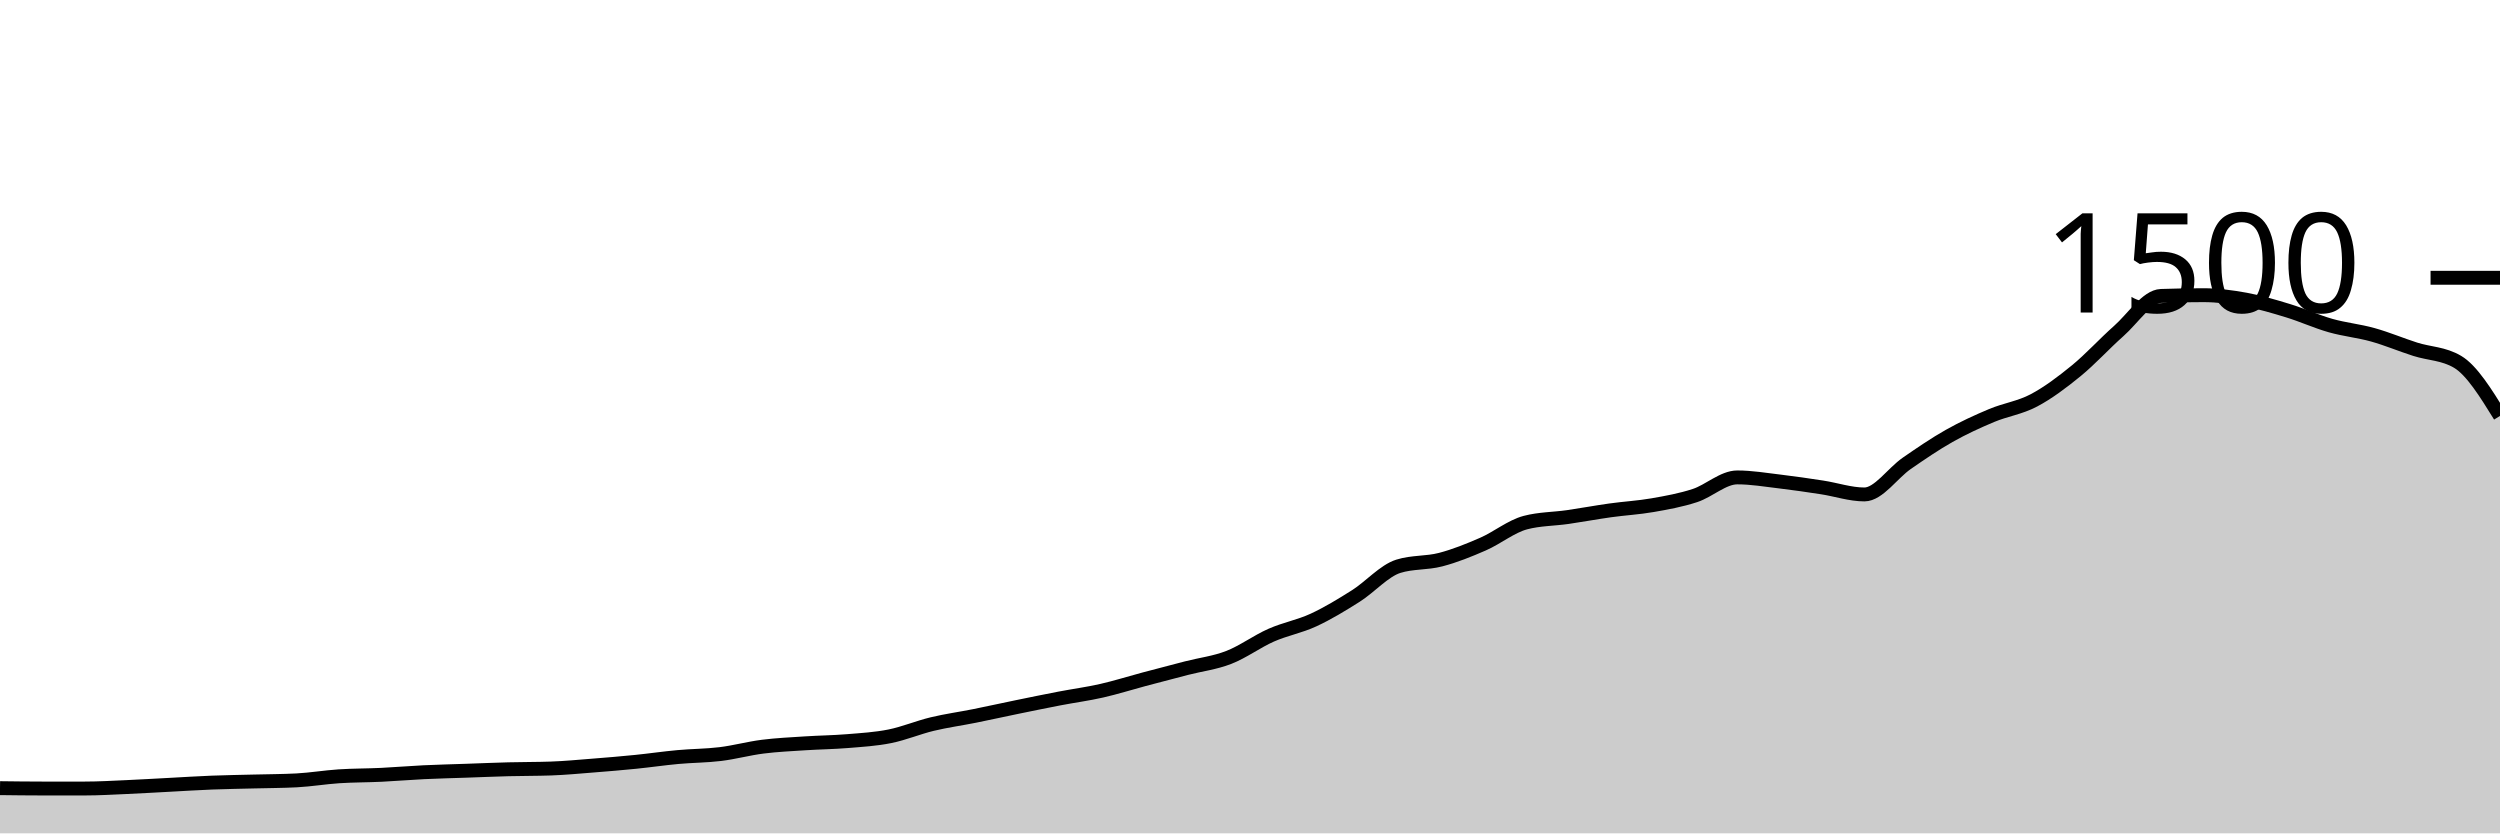
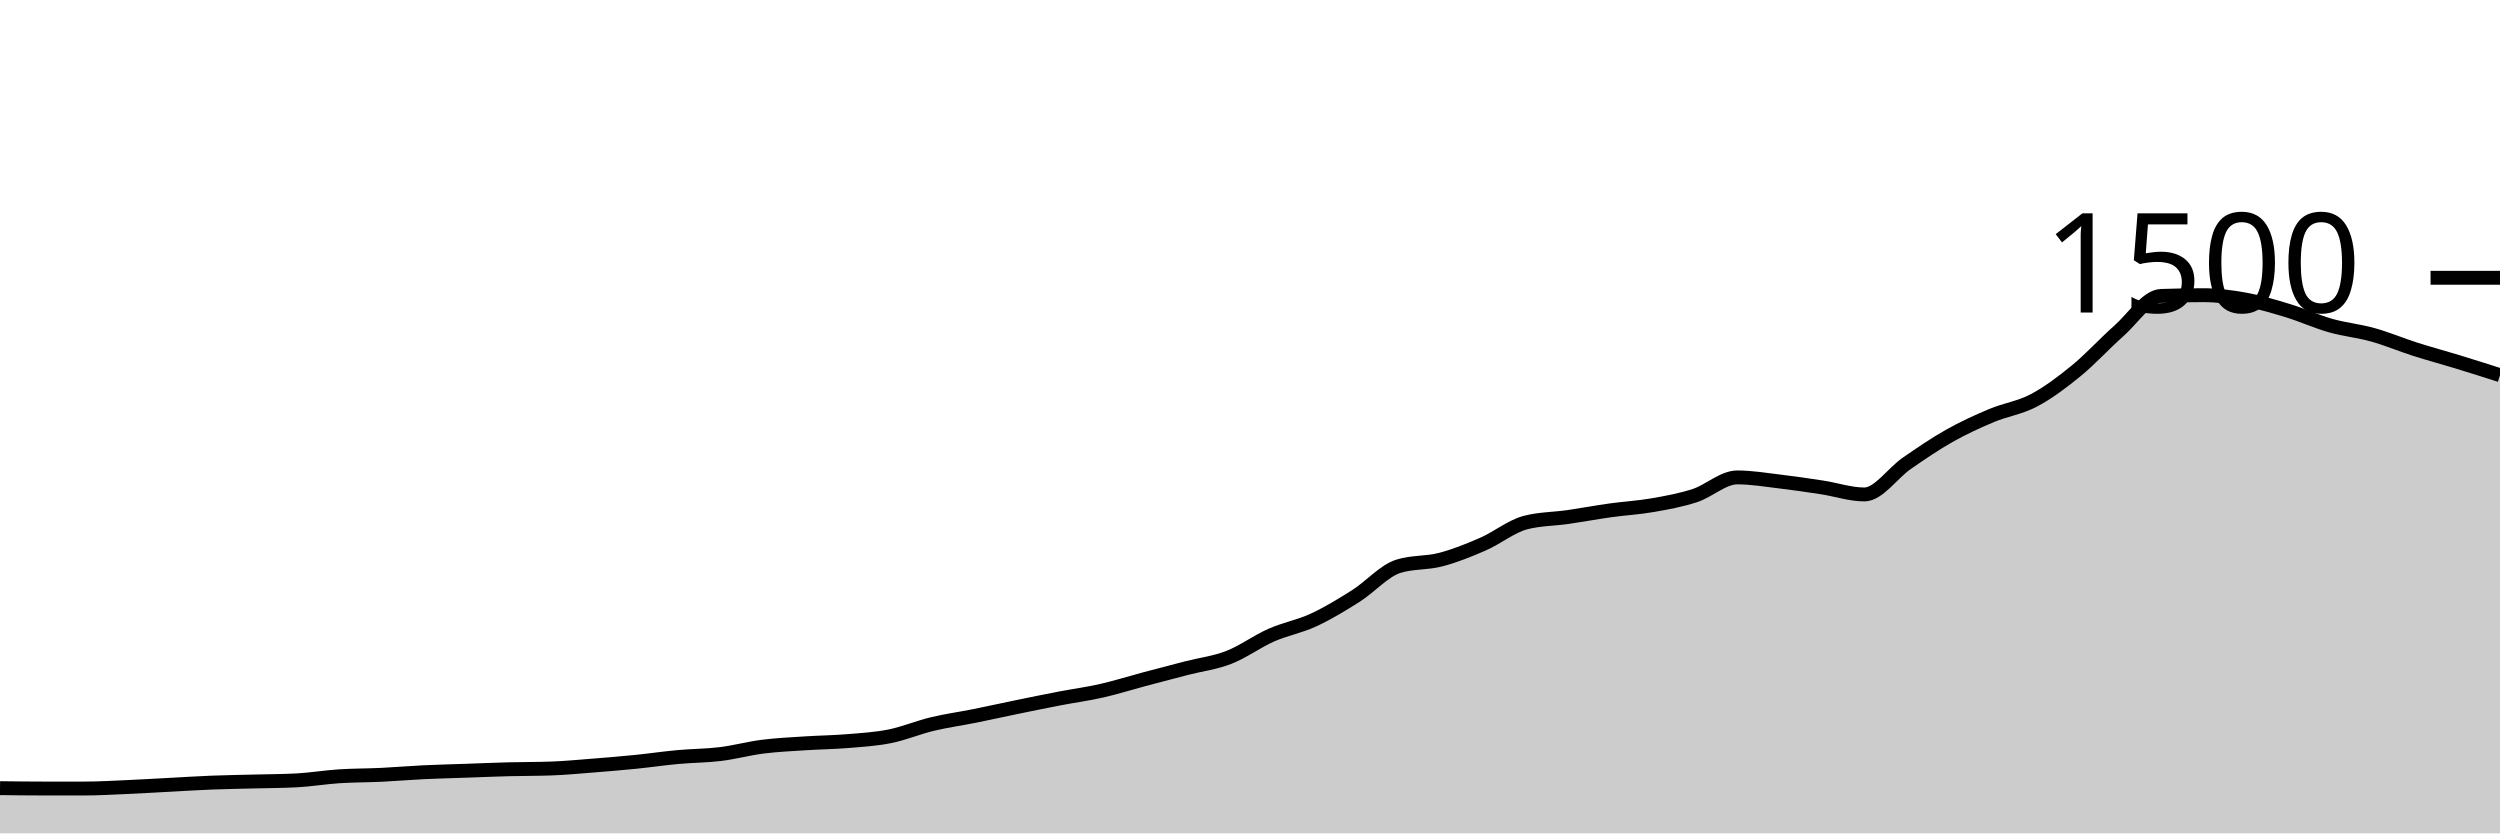
<svg xmlns="http://www.w3.org/2000/svg" viewBox="0 0 180 60">
  <g transform="translate(0,20)">
-     <path class="area" fill="rgba(0, 0, 0, 0.2)" d="M0,36.747C1.017,36.76,2.034,36.773,3.051,36.773C4.068,36.773,5.085,36.773,6.102,36.773C7.119,36.773,8.136,36.711,9.153,36.667C10.169,36.622,11.186,36.56,12.203,36.507C13.22,36.453,14.237,36.387,15.254,36.347C16.271,36.307,17.288,36.293,18.305,36.267C19.322,36.24,20.339,36.24,21.356,36.187C22.373,36.133,23.39,35.96,24.407,35.893C25.424,35.827,26.441,35.836,27.458,35.787C28.475,35.738,29.492,35.649,30.508,35.6C31.525,35.551,32.542,35.529,33.559,35.493C34.576,35.458,35.593,35.413,36.61,35.387C37.627,35.36,38.644,35.369,39.661,35.333C40.678,35.298,41.695,35.2,42.712,35.12C43.729,35.04,44.746,34.956,45.763,34.853C46.78,34.751,47.797,34.6,48.814,34.507C49.831,34.413,50.847,34.418,51.864,34.293C52.881,34.169,53.898,33.889,54.915,33.76C55.932,33.631,56.949,33.587,57.966,33.52C58.983,33.453,60,33.444,61.017,33.36C62.034,33.276,63.051,33.218,64.068,33.013C65.085,32.809,66.102,32.378,67.119,32.133C68.136,31.889,69.153,31.751,70.169,31.547C71.186,31.342,72.203,31.116,73.22,30.907C74.237,30.698,75.254,30.489,76.271,30.293C77.288,30.098,78.305,29.964,79.322,29.733C80.339,29.502,81.356,29.178,82.373,28.907C83.39,28.636,84.407,28.369,85.424,28.107C86.441,27.844,87.458,27.729,88.475,27.333C89.492,26.938,90.508,26.182,91.525,25.733C92.542,25.284,93.559,25.111,94.576,24.64C95.593,24.169,96.61,23.551,97.627,22.907C98.644,22.262,99.661,21.093,100.678,20.773C101.695,20.453,102.712,20.56,103.729,20.293C104.746,20.027,105.763,19.618,106.78,19.173C107.797,18.729,108.814,17.893,109.831,17.627C110.847,17.36,111.864,17.373,112.881,17.227C113.898,17.08,114.915,16.889,115.932,16.747C116.949,16.604,117.966,16.551,118.983,16.373C120,16.196,121.017,16.013,122.034,15.68C123.051,15.347,124.068,14.373,125.085,14.373C126.102,14.373,127.119,14.547,128.136,14.667C129.153,14.787,130.169,14.938,131.186,15.093C132.203,15.249,133.22,15.6,134.237,15.6C135.254,15.6,136.271,14.062,137.288,13.36C138.305,12.658,139.322,11.96,140.339,11.387C141.356,10.813,142.373,10.347,143.39,9.92C144.407,9.493,145.424,9.364,146.441,8.827C147.458,8.289,148.475,7.524,149.492,6.693C150.508,5.862,151.525,4.738,152.542,3.84C153.559,2.942,154.576,1.342,155.593,1.307C156.61,1.271,157.627,1.253,158.644,1.253C159.661,1.253,160.678,1.387,161.695,1.573C162.712,1.76,163.729,2.062,164.746,2.373C165.763,2.684,166.78,3.151,167.797,3.44C168.814,3.729,169.831,3.822,170.847,4.107C171.864,4.391,172.881,4.822,173.898,5.147C174.915,5.471,175.932,5.449,176.949,6.053C177.966,6.658,178.983,8.302,180,9.947L180,40C178.983,40,177.966,40,176.949,40C175.932,40,174.915,40,173.898,40C172.881,40,171.864,40,170.847,40C169.831,40,168.814,40,167.797,40C166.78,40,165.763,40,164.746,40C163.729,40,162.712,40,161.695,40C160.678,40,159.661,40,158.644,40C157.627,40,156.61,40,155.593,40C154.576,40,153.559,40,152.542,40C151.525,40,150.508,40,149.492,40C148.475,40,147.458,40,146.441,40C145.424,40,144.407,40,143.39,40C142.373,40,141.356,40,140.339,40C139.322,40,138.305,40,137.288,40C136.271,40,135.254,40,134.237,40C133.22,40,132.203,40,131.186,40C130.169,40,129.153,40,128.136,40C127.119,40,126.102,40,125.085,40C124.068,40,123.051,40,122.034,40C121.017,40,120,40,118.983,40C117.966,40,116.949,40,115.932,40C114.915,40,113.898,40,112.881,40C111.864,40,110.847,40,109.831,40C108.814,40,107.797,40,106.78,40C105.763,40,104.746,40,103.729,40C102.712,40,101.695,40,100.678,40C99.661,40,98.644,40,97.627,40C96.61,40,95.593,40,94.576,40C93.559,40,92.542,40,91.525,40C90.508,40,89.492,40,88.475,40C87.458,40,86.441,40,85.424,40C84.407,40,83.39,40,82.373,40C81.356,40,80.339,40,79.322,40C78.305,40,77.288,40,76.271,40C75.254,40,74.237,40,73.22,40C72.203,40,71.186,40,70.169,40C69.153,40,68.136,40,67.119,40C66.102,40,65.085,40,64.068,40C63.051,40,62.034,40,61.017,40C60,40,58.983,40,57.966,40C56.949,40,55.932,40,54.915,40C53.898,40,52.881,40,51.864,40C50.847,40,49.831,40,48.814,40C47.797,40,46.78,40,45.763,40C44.746,40,43.729,40,42.712,40C41.695,40,40.678,40,39.661,40C38.644,40,37.627,40,36.61,40C35.593,40,34.576,40,33.559,40C32.542,40,31.525,40,30.508,40C29.492,40,28.475,40,27.458,40C26.441,40,25.424,40,24.407,40C23.39,40,22.373,40,21.356,40C20.339,40,19.322,40,18.305,40C17.288,40,16.271,40,15.254,40C14.237,40,13.22,40,12.203,40C11.186,40,10.169,40,9.153,40C8.136,40,7.119,40,6.102,40C5.085,40,4.068,40,3.051,40C2.034,40,1.017,40,0,40Z" />
-     <path class="line" stroke="black" fill="none" d="M0,36.747C1.017,36.76,2.034,36.773,3.051,36.773C4.068,36.773,5.085,36.773,6.102,36.773C7.119,36.773,8.136,36.711,9.153,36.667C10.169,36.622,11.186,36.56,12.203,36.507C13.22,36.453,14.237,36.387,15.254,36.347C16.271,36.307,17.288,36.293,18.305,36.267C19.322,36.24,20.339,36.24,21.356,36.187C22.373,36.133,23.39,35.96,24.407,35.893C25.424,35.827,26.441,35.836,27.458,35.787C28.475,35.738,29.492,35.649,30.508,35.6C31.525,35.551,32.542,35.529,33.559,35.493C34.576,35.458,35.593,35.413,36.61,35.387C37.627,35.36,38.644,35.369,39.661,35.333C40.678,35.298,41.695,35.2,42.712,35.12C43.729,35.04,44.746,34.956,45.763,34.853C46.78,34.751,47.797,34.6,48.814,34.507C49.831,34.413,50.847,34.418,51.864,34.293C52.881,34.169,53.898,33.889,54.915,33.76C55.932,33.631,56.949,33.587,57.966,33.52C58.983,33.453,60,33.444,61.017,33.36C62.034,33.276,63.051,33.218,64.068,33.013C65.085,32.809,66.102,32.378,67.119,32.133C68.136,31.889,69.153,31.751,70.169,31.547C71.186,31.342,72.203,31.116,73.22,30.907C74.237,30.698,75.254,30.489,76.271,30.293C77.288,30.098,78.305,29.964,79.322,29.733C80.339,29.502,81.356,29.178,82.373,28.907C83.39,28.636,84.407,28.369,85.424,28.107C86.441,27.844,87.458,27.729,88.475,27.333C89.492,26.938,90.508,26.182,91.525,25.733C92.542,25.284,93.559,25.111,94.576,24.64C95.593,24.169,96.61,23.551,97.627,22.907C98.644,22.262,99.661,21.093,100.678,20.773C101.695,20.453,102.712,20.56,103.729,20.293C104.746,20.027,105.763,19.618,106.78,19.173C107.797,18.729,108.814,17.893,109.831,17.627C110.847,17.36,111.864,17.373,112.881,17.227C113.898,17.08,114.915,16.889,115.932,16.747C116.949,16.604,117.966,16.551,118.983,16.373C120,16.196,121.017,16.013,122.034,15.68C123.051,15.347,124.068,14.373,125.085,14.373C126.102,14.373,127.119,14.547,128.136,14.667C129.153,14.787,130.169,14.938,131.186,15.093C132.203,15.249,133.22,15.6,134.237,15.6C135.254,15.6,136.271,14.062,137.288,13.36C138.305,12.658,139.322,11.96,140.339,11.387C141.356,10.813,142.373,10.347,143.39,9.92C144.407,9.493,145.424,9.364,146.441,8.827C147.458,8.289,148.475,7.524,149.492,6.693C150.508,5.862,151.525,4.738,152.542,3.84C153.559,2.942,154.576,1.342,155.593,1.307C156.61,1.271,157.627,1.253,158.644,1.253C159.661,1.253,160.678,1.387,161.695,1.573C162.712,1.76,163.729,2.062,164.746,2.373C165.763,2.684,166.78,3.151,167.797,3.44C168.814,3.729,169.831,3.822,170.847,4.107C171.864,4.391,172.881,4.822,173.898,5.147C174.915,5.471,175.932,5.449,176.949,6.053C177.966,6.658,178.983,8.302,180,9.947" />
+     <path class="area" fill="rgba(0, 0, 0, 0.2)" d="M0,36.747C1.017,36.76,2.034,36.773,3.051,36.773C4.068,36.773,5.085,36.773,6.102,36.773C7.119,36.773,8.136,36.711,9.153,36.667C10.169,36.622,11.186,36.56,12.203,36.507C13.22,36.453,14.237,36.387,15.254,36.347C16.271,36.307,17.288,36.293,18.305,36.267C19.322,36.24,20.339,36.24,21.356,36.187C22.373,36.133,23.39,35.96,24.407,35.893C25.424,35.827,26.441,35.836,27.458,35.787C28.475,35.738,29.492,35.649,30.508,35.6C31.525,35.551,32.542,35.529,33.559,35.493C34.576,35.458,35.593,35.413,36.61,35.387C37.627,35.36,38.644,35.369,39.661,35.333C40.678,35.298,41.695,35.2,42.712,35.12C43.729,35.04,44.746,34.956,45.763,34.853C46.78,34.751,47.797,34.6,48.814,34.507C49.831,34.413,50.847,34.418,51.864,34.293C52.881,34.169,53.898,33.889,54.915,33.76C55.932,33.631,56.949,33.587,57.966,33.52C58.983,33.453,60,33.444,61.017,33.36C62.034,33.276,63.051,33.218,64.068,33.013C65.085,32.809,66.102,32.378,67.119,32.133C68.136,31.889,69.153,31.751,70.169,31.547C71.186,31.342,72.203,31.116,73.22,30.907C74.237,30.698,75.254,30.489,76.271,30.293C77.288,30.098,78.305,29.964,79.322,29.733C80.339,29.502,81.356,29.178,82.373,28.907C83.39,28.636,84.407,28.369,85.424,28.107C86.441,27.844,87.458,27.729,88.475,27.333C89.492,26.938,90.508,26.182,91.525,25.733C92.542,25.284,93.559,25.111,94.576,24.64C95.593,24.169,96.61,23.551,97.627,22.907C98.644,22.262,99.661,21.093,100.678,20.773C101.695,20.453,102.712,20.56,103.729,20.293C104.746,20.027,105.763,19.618,106.78,19.173C107.797,18.729,108.814,17.893,109.831,17.627C110.847,17.36,111.864,17.373,112.881,17.227C113.898,17.08,114.915,16.889,115.932,16.747C116.949,16.604,117.966,16.551,118.983,16.373C120,16.196,121.017,16.013,122.034,15.68C123.051,15.347,124.068,14.373,125.085,14.373C126.102,14.373,127.119,14.547,128.136,14.667C129.153,14.787,130.169,14.938,131.186,15.093C132.203,15.249,133.22,15.6,134.237,15.6C135.254,15.6,136.271,14.062,137.288,13.36C138.305,12.658,139.322,11.96,140.339,11.387C141.356,10.813,142.373,10.347,143.39,9.92C144.407,9.493,145.424,9.364,146.441,8.827C147.458,8.289,148.475,7.524,149.492,6.693C150.508,5.862,151.525,4.738,152.542,3.84C153.559,2.942,154.576,1.342,155.593,1.307C156.61,1.271,157.627,1.253,158.644,1.253C159.661,1.253,160.678,1.387,161.695,1.573C162.712,1.76,163.729,2.062,164.746,2.373C165.763,2.684,166.78,3.151,167.797,3.44C168.814,3.729,169.831,3.822,170.847,4.107C171.864,4.391,172.881,4.822,173.898,5.147C174.915,5.471,175.932,5.742,176.949,6.053C177.966,6.364,178.983,6.689,180,7.013L180,40C178.983,40,177.966,40,176.949,40C175.932,40,174.915,40,173.898,40C172.881,40,171.864,40,170.847,40C169.831,40,168.814,40,167.797,40C166.78,40,165.763,40,164.746,40C163.729,40,162.712,40,161.695,40C160.678,40,159.661,40,158.644,40C157.627,40,156.61,40,155.593,40C154.576,40,153.559,40,152.542,40C151.525,40,150.508,40,149.492,40C148.475,40,147.458,40,146.441,40C145.424,40,144.407,40,143.39,40C142.373,40,141.356,40,140.339,40C139.322,40,138.305,40,137.288,40C136.271,40,135.254,40,134.237,40C133.22,40,132.203,40,131.186,40C130.169,40,129.153,40,128.136,40C127.119,40,126.102,40,125.085,40C124.068,40,123.051,40,122.034,40C121.017,40,120,40,118.983,40C117.966,40,116.949,40,115.932,40C114.915,40,113.898,40,112.881,40C111.864,40,110.847,40,109.831,40C108.814,40,107.797,40,106.78,40C105.763,40,104.746,40,103.729,40C102.712,40,101.695,40,100.678,40C99.661,40,98.644,40,97.627,40C96.61,40,95.593,40,94.576,40C93.559,40,92.542,40,91.525,40C90.508,40,89.492,40,88.475,40C87.458,40,86.441,40,85.424,40C84.407,40,83.39,40,82.373,40C81.356,40,80.339,40,79.322,40C78.305,40,77.288,40,76.271,40C75.254,40,74.237,40,73.22,40C72.203,40,71.186,40,70.169,40C69.153,40,68.136,40,67.119,40C66.102,40,65.085,40,64.068,40C63.051,40,62.034,40,61.017,40C60,40,58.983,40,57.966,40C56.949,40,55.932,40,54.915,40C53.898,40,52.881,40,51.864,40C50.847,40,49.831,40,48.814,40C47.797,40,46.78,40,45.763,40C44.746,40,43.729,40,42.712,40C41.695,40,40.678,40,39.661,40C38.644,40,37.627,40,36.61,40C35.593,40,34.576,40,33.559,40C32.542,40,31.525,40,30.508,40C29.492,40,28.475,40,27.458,40C26.441,40,25.424,40,24.407,40C23.39,40,22.373,40,21.356,40C20.339,40,19.322,40,18.305,40C17.288,40,16.271,40,15.254,40C14.237,40,13.22,40,12.203,40C11.186,40,10.169,40,9.153,40C8.136,40,7.119,40,6.102,40C5.085,40,4.068,40,3.051,40C2.034,40,1.017,40,0,40Z" />
+     <path class="line" stroke="black" fill="none" d="M0,36.747C1.017,36.76,2.034,36.773,3.051,36.773C4.068,36.773,5.085,36.773,6.102,36.773C7.119,36.773,8.136,36.711,9.153,36.667C10.169,36.622,11.186,36.56,12.203,36.507C13.22,36.453,14.237,36.387,15.254,36.347C16.271,36.307,17.288,36.293,18.305,36.267C19.322,36.24,20.339,36.24,21.356,36.187C22.373,36.133,23.39,35.96,24.407,35.893C25.424,35.827,26.441,35.836,27.458,35.787C28.475,35.738,29.492,35.649,30.508,35.6C31.525,35.551,32.542,35.529,33.559,35.493C34.576,35.458,35.593,35.413,36.61,35.387C37.627,35.36,38.644,35.369,39.661,35.333C40.678,35.298,41.695,35.2,42.712,35.12C43.729,35.04,44.746,34.956,45.763,34.853C46.78,34.751,47.797,34.6,48.814,34.507C49.831,34.413,50.847,34.418,51.864,34.293C52.881,34.169,53.898,33.889,54.915,33.76C55.932,33.631,56.949,33.587,57.966,33.52C58.983,33.453,60,33.444,61.017,33.36C62.034,33.276,63.051,33.218,64.068,33.013C65.085,32.809,66.102,32.378,67.119,32.133C68.136,31.889,69.153,31.751,70.169,31.547C71.186,31.342,72.203,31.116,73.22,30.907C74.237,30.698,75.254,30.489,76.271,30.293C77.288,30.098,78.305,29.964,79.322,29.733C80.339,29.502,81.356,29.178,82.373,28.907C83.39,28.636,84.407,28.369,85.424,28.107C86.441,27.844,87.458,27.729,88.475,27.333C89.492,26.938,90.508,26.182,91.525,25.733C92.542,25.284,93.559,25.111,94.576,24.64C95.593,24.169,96.61,23.551,97.627,22.907C98.644,22.262,99.661,21.093,100.678,20.773C101.695,20.453,102.712,20.56,103.729,20.293C104.746,20.027,105.763,19.618,106.78,19.173C107.797,18.729,108.814,17.893,109.831,17.627C110.847,17.36,111.864,17.373,112.881,17.227C113.898,17.08,114.915,16.889,115.932,16.747C116.949,16.604,117.966,16.551,118.983,16.373C120,16.196,121.017,16.013,122.034,15.68C123.051,15.347,124.068,14.373,125.085,14.373C126.102,14.373,127.119,14.547,128.136,14.667C129.153,14.787,130.169,14.938,131.186,15.093C132.203,15.249,133.22,15.6,134.237,15.6C135.254,15.6,136.271,14.062,137.288,13.36C138.305,12.658,139.322,11.96,140.339,11.387C141.356,10.813,142.373,10.347,143.39,9.92C144.407,9.493,145.424,9.364,146.441,8.827C147.458,8.289,148.475,7.524,149.492,6.693C150.508,5.862,151.525,4.738,152.542,3.84C153.559,2.942,154.576,1.342,155.593,1.307C156.61,1.271,157.627,1.253,158.644,1.253C159.661,1.253,160.678,1.387,161.695,1.573C162.712,1.76,163.729,2.062,164.746,2.373C165.763,2.684,166.78,3.151,167.797,3.44C168.814,3.729,169.831,3.822,170.847,4.107C171.864,4.391,172.881,4.822,173.898,5.147C174.915,5.471,175.932,5.742,176.949,6.053C177.966,6.364,178.983,6.689,180,7.013" />
    <path class="axis-ceiling" stroke-width="1" stroke="black" fill="none" d="M175,0L180,0" />
    <text class="axis-ceiling-label" font-family="sans-serif" text-anchor="end" font-size="10px" x="170" y="2.5">1500</text>
  </g>
</svg>
